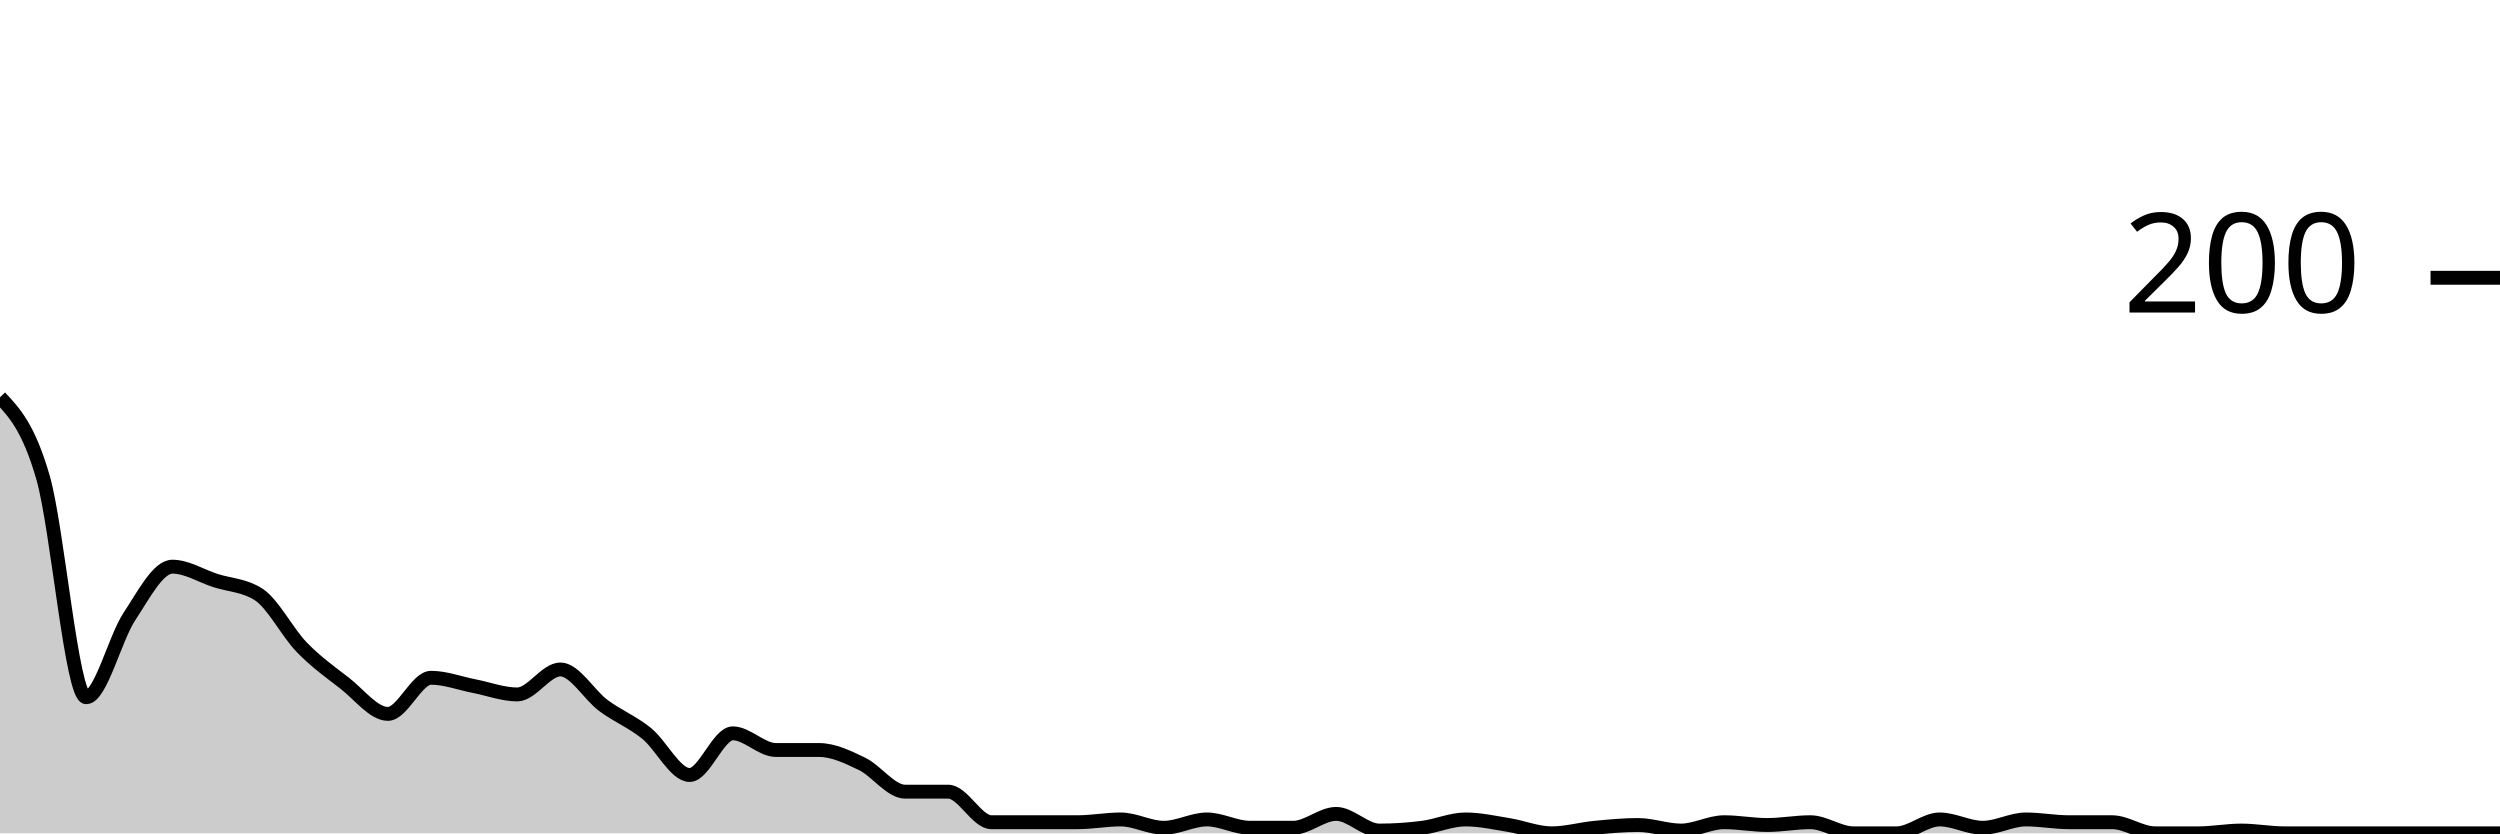
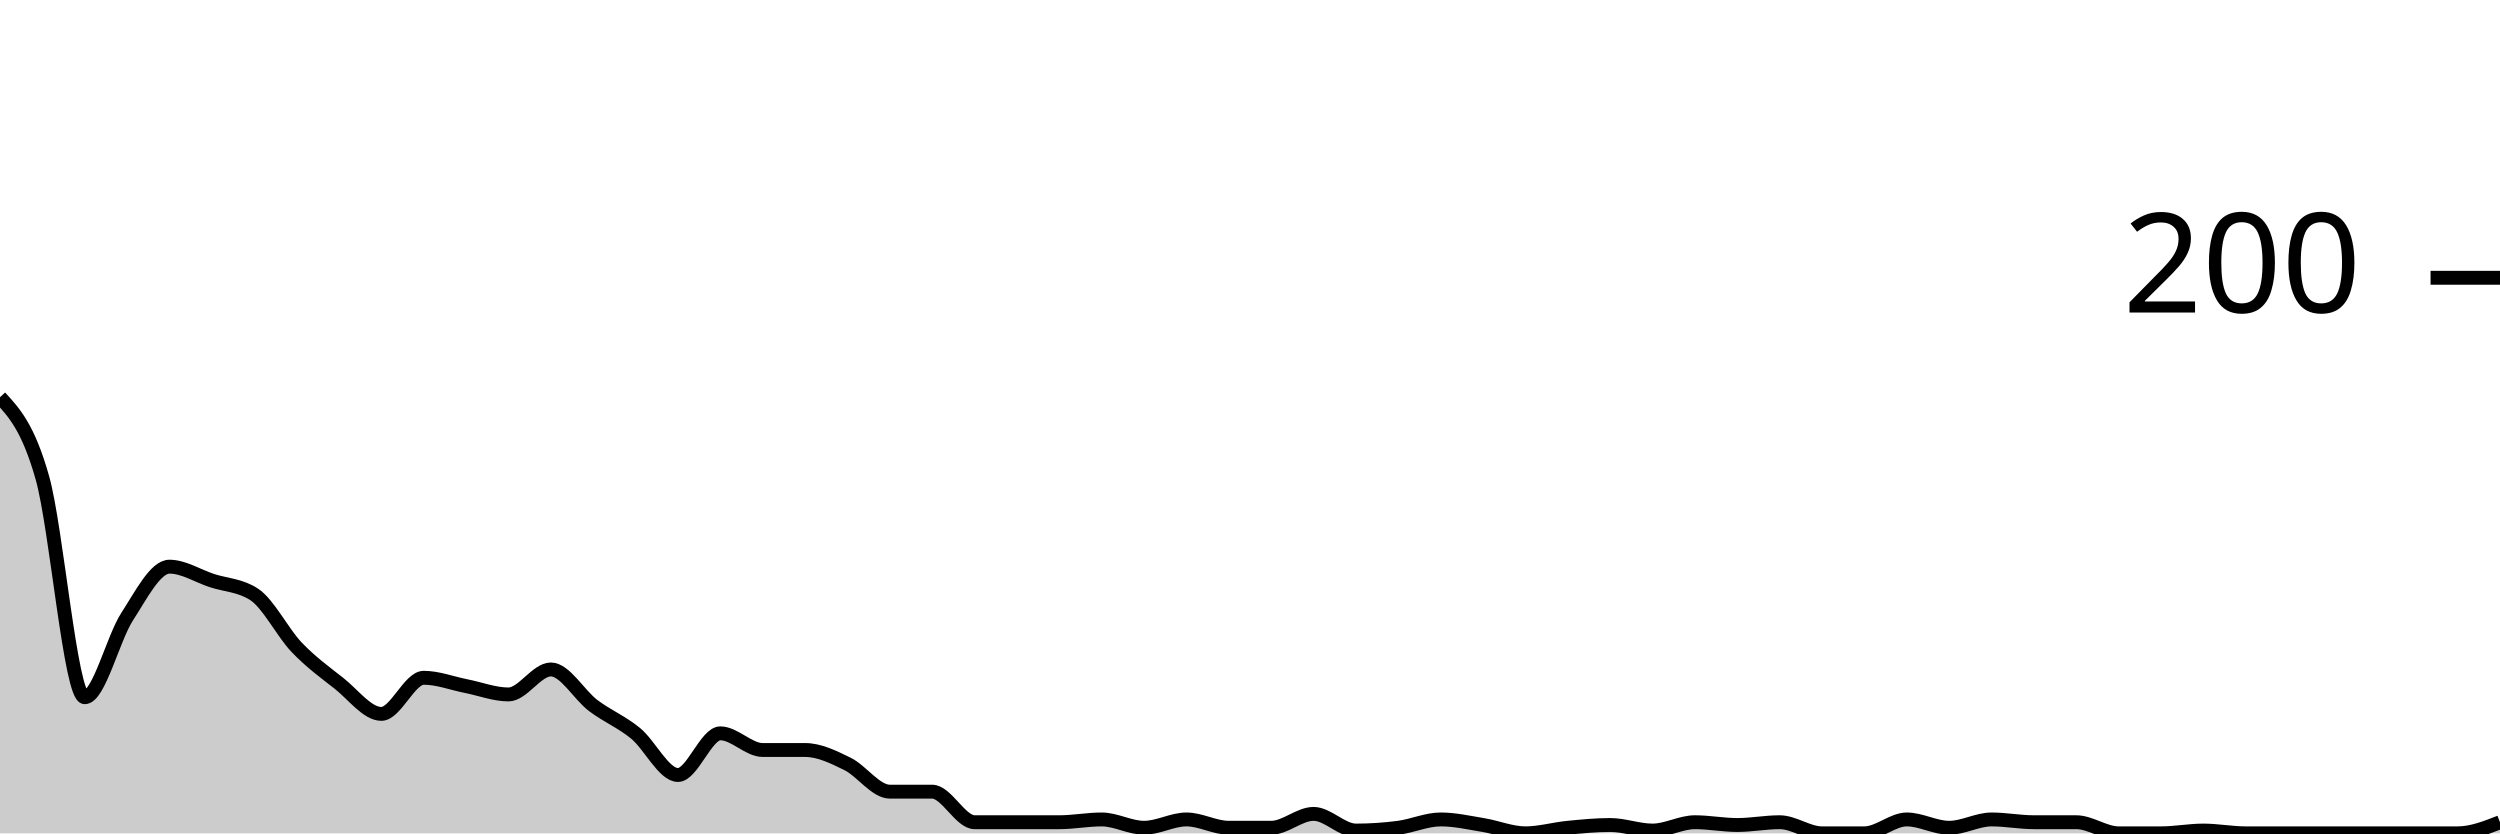
<svg xmlns="http://www.w3.org/2000/svg" viewBox="0 0 180 60">
  <g transform="translate(0,20)">
-     <path class="area" fill="rgba(0, 0, 0, 0.2)" d="M0,8.6C1.034,9.7,2.069,10.8,3.103,14.4C4.138,18,5.172,30.2,6.207,30.2C7.241,30.2,8.276,25.967,9.31,24.4C10.345,22.833,11.379,20.8,12.414,20.8C13.448,20.8,14.483,21.467,15.517,21.8C16.552,22.133,17.586,22.133,18.621,22.8C19.655,23.467,20.69,25.533,21.724,26.6C22.759,27.667,23.793,28.4,24.828,29.2C25.862,30,26.897,31.4,27.931,31.4C28.966,31.4,30,28.8,31.034,28.8C32.069,28.8,33.103,29.2,34.138,29.4C35.172,29.6,36.207,30,37.241,30C38.276,30,39.31,28.2,40.345,28.2C41.379,28.2,42.414,30.033,43.448,30.8C44.483,31.567,45.517,31.967,46.552,32.8C47.586,33.633,48.621,35.8,49.655,35.8C50.69,35.8,51.724,32.8,52.759,32.8C53.793,32.8,54.828,34,55.862,34C56.897,34,57.931,34,58.966,34C60,34,61.034,34.5,62.069,35C63.103,35.5,64.138,37,65.172,37C66.207,37,67.241,37,68.276,37C69.31,37,70.345,39.2,71.379,39.2C72.414,39.2,73.448,39.2,74.483,39.2C75.517,39.2,76.552,39.2,77.586,39.2C78.621,39.2,79.655,39,80.69,39C81.724,39,82.759,39.6,83.793,39.6C84.828,39.6,85.862,39,86.897,39C87.931,39,88.966,39.6,90,39.6C91.034,39.6,92.069,39.6,93.103,39.6C94.138,39.6,95.172,38.6,96.207,38.6C97.241,38.6,98.276,39.8,99.31,39.8C100.345,39.8,101.379,39.733,102.414,39.6C103.448,39.467,104.483,39,105.517,39C106.552,39,107.586,39.233,108.621,39.4C109.655,39.567,110.69,40,111.724,40C112.759,40,113.793,39.7,114.828,39.6C115.862,39.5,116.897,39.4,117.931,39.4C118.966,39.4,120,39.8,121.034,39.8C122.069,39.8,123.103,39.2,124.138,39.2C125.172,39.2,126.207,39.4,127.241,39.4C128.276,39.4,129.31,39.2,130.345,39.2C131.379,39.2,132.414,40,133.448,40C134.483,40,135.517,40,136.552,40C137.586,40,138.621,39,139.655,39C140.69,39,141.724,39.6,142.759,39.6C143.793,39.6,144.828,39,145.862,39C146.897,39,147.931,39.2,148.966,39.2C150,39.2,151.034,39.2,152.069,39.2C153.103,39.2,154.138,40,155.172,40C156.207,40,157.241,40,158.276,40C159.31,40,160.345,39.8,161.379,39.8C162.414,39.8,163.448,40,164.483,40C165.517,40,166.552,40,167.586,40C168.621,40,169.655,40,170.69,40C171.724,40,172.759,40,173.793,40C174.828,40,175.862,40,176.897,40C177.931,40,178.966,40,180,40L180,40C178.966,40,177.931,40,176.897,40C175.862,40,174.828,40,173.793,40C172.759,40,171.724,40,170.69,40C169.655,40,168.621,40,167.586,40C166.552,40,165.517,40,164.483,40C163.448,40,162.414,40,161.379,40C160.345,40,159.31,40,158.276,40C157.241,40,156.207,40,155.172,40C154.138,40,153.103,40,152.069,40C151.034,40,150,40,148.966,40C147.931,40,146.897,40,145.862,40C144.828,40,143.793,40,142.759,40C141.724,40,140.69,40,139.655,40C138.621,40,137.586,40,136.552,40C135.517,40,134.483,40,133.448,40C132.414,40,131.379,40,130.345,40C129.31,40,128.276,40,127.241,40C126.207,40,125.172,40,124.138,40C123.103,40,122.069,40,121.034,40C120,40,118.966,40,117.931,40C116.897,40,115.862,40,114.828,40C113.793,40,112.759,40,111.724,40C110.69,40,109.655,40,108.621,40C107.586,40,106.552,40,105.517,40C104.483,40,103.448,40,102.414,40C101.379,40,100.345,40,99.31,40C98.276,40,97.241,40,96.207,40C95.172,40,94.138,40,93.103,40C92.069,40,91.034,40,90,40C88.966,40,87.931,40,86.897,40C85.862,40,84.828,40,83.793,40C82.759,40,81.724,40,80.69,40C79.655,40,78.621,40,77.586,40C76.552,40,75.517,40,74.483,40C73.448,40,72.414,40,71.379,40C70.345,40,69.31,40,68.276,40C67.241,40,66.207,40,65.172,40C64.138,40,63.103,40,62.069,40C61.034,40,60,40,58.966,40C57.931,40,56.897,40,55.862,40C54.828,40,53.793,40,52.759,40C51.724,40,50.69,40,49.655,40C48.621,40,47.586,40,46.552,40C45.517,40,44.483,40,43.448,40C42.414,40,41.379,40,40.345,40C39.31,40,38.276,40,37.241,40C36.207,40,35.172,40,34.138,40C33.103,40,32.069,40,31.034,40C30,40,28.966,40,27.931,40C26.897,40,25.862,40,24.828,40C23.793,40,22.759,40,21.724,40C20.69,40,19.655,40,18.621,40C17.586,40,16.552,40,15.517,40C14.483,40,13.448,40,12.414,40C11.379,40,10.345,40,9.31,40C8.276,40,7.241,40,6.207,40C5.172,40,4.138,40,3.103,40C2.069,40,1.034,40,0,40Z" />
-     <path class="line" stroke="black" fill="none" d="M0,8.6C1.034,9.7,2.069,10.8,3.103,14.4C4.138,18,5.172,30.2,6.207,30.2C7.241,30.2,8.276,25.967,9.31,24.4C10.345,22.833,11.379,20.8,12.414,20.8C13.448,20.8,14.483,21.467,15.517,21.8C16.552,22.133,17.586,22.133,18.621,22.8C19.655,23.467,20.69,25.533,21.724,26.6C22.759,27.667,23.793,28.4,24.828,29.2C25.862,30,26.897,31.4,27.931,31.4C28.966,31.4,30,28.8,31.034,28.8C32.069,28.8,33.103,29.2,34.138,29.4C35.172,29.6,36.207,30,37.241,30C38.276,30,39.31,28.2,40.345,28.2C41.379,28.2,42.414,30.033,43.448,30.8C44.483,31.567,45.517,31.967,46.552,32.8C47.586,33.633,48.621,35.8,49.655,35.8C50.69,35.8,51.724,32.8,52.759,32.8C53.793,32.8,54.828,34,55.862,34C56.897,34,57.931,34,58.966,34C60,34,61.034,34.5,62.069,35C63.103,35.5,64.138,37,65.172,37C66.207,37,67.241,37,68.276,37C69.31,37,70.345,39.2,71.379,39.2C72.414,39.2,73.448,39.2,74.483,39.2C75.517,39.2,76.552,39.2,77.586,39.2C78.621,39.2,79.655,39,80.69,39C81.724,39,82.759,39.6,83.793,39.6C84.828,39.6,85.862,39,86.897,39C87.931,39,88.966,39.6,90,39.6C91.034,39.6,92.069,39.6,93.103,39.6C94.138,39.6,95.172,38.6,96.207,38.6C97.241,38.6,98.276,39.8,99.31,39.8C100.345,39.8,101.379,39.733,102.414,39.6C103.448,39.467,104.483,39,105.517,39C106.552,39,107.586,39.233,108.621,39.4C109.655,39.567,110.69,40,111.724,40C112.759,40,113.793,39.7,114.828,39.6C115.862,39.5,116.897,39.4,117.931,39.4C118.966,39.4,120,39.8,121.034,39.8C122.069,39.8,123.103,39.2,124.138,39.2C125.172,39.2,126.207,39.4,127.241,39.4C128.276,39.4,129.31,39.2,130.345,39.2C131.379,39.2,132.414,40,133.448,40C134.483,40,135.517,40,136.552,40C137.586,40,138.621,39,139.655,39C140.69,39,141.724,39.6,142.759,39.6C143.793,39.6,144.828,39,145.862,39C146.897,39,147.931,39.2,148.966,39.2C150,39.2,151.034,39.2,152.069,39.2C153.103,39.2,154.138,40,155.172,40C156.207,40,157.241,40,158.276,40C159.31,40,160.345,39.8,161.379,39.8C162.414,39.8,163.448,40,164.483,40C165.517,40,166.552,40,167.586,40C168.621,40,169.655,40,170.69,40C171.724,40,172.759,40,173.793,40C174.828,40,175.862,40,176.897,40C177.931,40,178.966,40,180,40" />
+     <path class="area" fill="rgba(0, 0, 0, 0.2)" d="M0,8.6C1.017,9.7,2.034,10.8,3.051,14.4C4.068,18,5.085,30.2,6.102,30.2C7.119,30.2,8.136,25.967,9.153,24.4C10.169,22.833,11.186,20.8,12.203,20.8C13.22,20.8,14.237,21.467,15.254,21.8C16.271,22.133,17.288,22.133,18.305,22.8C19.322,23.467,20.339,25.533,21.356,26.6C22.373,27.667,23.39,28.4,24.407,29.2C25.424,30,26.441,31.4,27.458,31.4C28.475,31.4,29.492,28.8,30.508,28.8C31.525,28.8,32.542,29.2,33.559,29.4C34.576,29.6,35.593,30,36.61,30C37.627,30,38.644,28.2,39.661,28.2C40.678,28.2,41.695,30.033,42.712,30.8C43.729,31.567,44.746,31.967,45.763,32.8C46.78,33.633,47.797,35.8,48.814,35.8C49.831,35.8,50.847,32.8,51.864,32.8C52.881,32.8,53.898,34,54.915,34C55.932,34,56.949,34,57.966,34C58.983,34,60,34.5,61.017,35C62.034,35.5,63.051,37,64.068,37C65.085,37,66.102,37,67.119,37C68.136,37,69.153,39.2,70.169,39.2C71.186,39.2,72.203,39.2,73.22,39.2C74.237,39.2,75.254,39.2,76.271,39.2C77.288,39.2,78.305,39,79.322,39C80.339,39,81.356,39.6,82.373,39.6C83.39,39.6,84.407,39,85.424,39C86.441,39,87.458,39.6,88.475,39.6C89.492,39.6,90.508,39.6,91.525,39.6C92.542,39.6,93.559,38.6,94.576,38.6C95.593,38.6,96.61,39.8,97.627,39.8C98.644,39.8,99.661,39.733,100.678,39.6C101.695,39.467,102.712,39,103.729,39C104.746,39,105.763,39.233,106.78,39.4C107.797,39.567,108.814,40,109.831,40C110.847,40,111.864,39.7,112.881,39.6C113.898,39.5,114.915,39.4,115.932,39.4C116.949,39.4,117.966,39.8,118.983,39.8C120,39.8,121.017,39.2,122.034,39.2C123.051,39.2,124.068,39.4,125.085,39.4C126.102,39.4,127.119,39.2,128.136,39.2C129.153,39.2,130.169,40,131.186,40C132.203,40,133.22,40,134.237,40C135.254,40,136.271,39,137.288,39C138.305,39,139.322,39.6,140.339,39.6C141.356,39.6,142.373,39,143.39,39C144.407,39,145.424,39.2,146.441,39.2C147.458,39.2,148.475,39.2,149.492,39.2C150.508,39.2,151.525,40,152.542,40C153.559,40,154.576,40,155.593,40C156.61,40,157.627,39.8,158.644,39.8C159.661,39.8,160.678,40,161.695,40C162.712,40,163.729,40,164.746,40C165.763,40,166.78,40,167.797,40C168.814,40,169.831,40,170.847,40C171.864,40,172.881,40,173.898,40C174.915,40,175.932,40,176.949,40C177.966,40,178.983,39.6,180,39.2L180,40C178.983,40,177.966,40,176.949,40C175.932,40,174.915,40,173.898,40C172.881,40,171.864,40,170.847,40C169.831,40,168.814,40,167.797,40C166.78,40,165.763,40,164.746,40C163.729,40,162.712,40,161.695,40C160.678,40,159.661,40,158.644,40C157.627,40,156.61,40,155.593,40C154.576,40,153.559,40,152.542,40C151.525,40,150.508,40,149.492,40C148.475,40,147.458,40,146.441,40C145.424,40,144.407,40,143.39,40C142.373,40,141.356,40,140.339,40C139.322,40,138.305,40,137.288,40C136.271,40,135.254,40,134.237,40C133.22,40,132.203,40,131.186,40C130.169,40,129.153,40,128.136,40C127.119,40,126.102,40,125.085,40C124.068,40,123.051,40,122.034,40C121.017,40,120,40,118.983,40C117.966,40,116.949,40,115.932,40C114.915,40,113.898,40,112.881,40C111.864,40,110.847,40,109.831,40C108.814,40,107.797,40,106.78,40C105.763,40,104.746,40,103.729,40C102.712,40,101.695,40,100.678,40C99.661,40,98.644,40,97.627,40C96.61,40,95.593,40,94.576,40C93.559,40,92.542,40,91.525,40C90.508,40,89.492,40,88.475,40C87.458,40,86.441,40,85.424,40C84.407,40,83.39,40,82.373,40C81.356,40,80.339,40,79.322,40C78.305,40,77.288,40,76.271,40C75.254,40,74.237,40,73.22,40C72.203,40,71.186,40,70.169,40C69.153,40,68.136,40,67.119,40C66.102,40,65.085,40,64.068,40C63.051,40,62.034,40,61.017,40C60,40,58.983,40,57.966,40C56.949,40,55.932,40,54.915,40C53.898,40,52.881,40,51.864,40C50.847,40,49.831,40,48.814,40C47.797,40,46.78,40,45.763,40C44.746,40,43.729,40,42.712,40C41.695,40,40.678,40,39.661,40C38.644,40,37.627,40,36.61,40C35.593,40,34.576,40,33.559,40C32.542,40,31.525,40,30.508,40C29.492,40,28.475,40,27.458,40C26.441,40,25.424,40,24.407,40C23.39,40,22.373,40,21.356,40C20.339,40,19.322,40,18.305,40C17.288,40,16.271,40,15.254,40C14.237,40,13.22,40,12.203,40C11.186,40,10.169,40,9.153,40C8.136,40,7.119,40,6.102,40C5.085,40,4.068,40,3.051,40C2.034,40,1.017,40,0,40Z" />
+     <path class="line" stroke="black" fill="none" d="M0,8.6C1.017,9.7,2.034,10.8,3.051,14.4C4.068,18,5.085,30.2,6.102,30.2C7.119,30.2,8.136,25.967,9.153,24.4C10.169,22.833,11.186,20.8,12.203,20.8C13.22,20.8,14.237,21.467,15.254,21.8C16.271,22.133,17.288,22.133,18.305,22.8C19.322,23.467,20.339,25.533,21.356,26.6C22.373,27.667,23.39,28.4,24.407,29.2C25.424,30,26.441,31.4,27.458,31.4C28.475,31.4,29.492,28.8,30.508,28.8C31.525,28.8,32.542,29.2,33.559,29.4C34.576,29.6,35.593,30,36.61,30C37.627,30,38.644,28.2,39.661,28.2C40.678,28.2,41.695,30.033,42.712,30.8C43.729,31.567,44.746,31.967,45.763,32.8C46.78,33.633,47.797,35.8,48.814,35.8C49.831,35.8,50.847,32.8,51.864,32.8C52.881,32.8,53.898,34,54.915,34C55.932,34,56.949,34,57.966,34C58.983,34,60,34.5,61.017,35C62.034,35.5,63.051,37,64.068,37C65.085,37,66.102,37,67.119,37C68.136,37,69.153,39.2,70.169,39.2C71.186,39.2,72.203,39.2,73.22,39.2C74.237,39.2,75.254,39.2,76.271,39.2C77.288,39.2,78.305,39,79.322,39C80.339,39,81.356,39.6,82.373,39.6C83.39,39.6,84.407,39,85.424,39C86.441,39,87.458,39.6,88.475,39.6C89.492,39.6,90.508,39.6,91.525,39.6C92.542,39.6,93.559,38.6,94.576,38.6C95.593,38.6,96.61,39.8,97.627,39.8C98.644,39.8,99.661,39.733,100.678,39.6C101.695,39.467,102.712,39,103.729,39C104.746,39,105.763,39.233,106.78,39.4C107.797,39.567,108.814,40,109.831,40C110.847,40,111.864,39.7,112.881,39.6C113.898,39.5,114.915,39.4,115.932,39.4C116.949,39.4,117.966,39.8,118.983,39.8C120,39.8,121.017,39.2,122.034,39.2C123.051,39.2,124.068,39.4,125.085,39.4C126.102,39.4,127.119,39.2,128.136,39.2C129.153,39.2,130.169,40,131.186,40C132.203,40,133.22,40,134.237,40C135.254,40,136.271,39,137.288,39C138.305,39,139.322,39.6,140.339,39.6C141.356,39.6,142.373,39,143.39,39C144.407,39,145.424,39.2,146.441,39.2C147.458,39.2,148.475,39.2,149.492,39.2C150.508,39.2,151.525,40,152.542,40C153.559,40,154.576,40,155.593,40C156.61,40,157.627,39.8,158.644,39.8C159.661,39.8,160.678,40,161.695,40C162.712,40,163.729,40,164.746,40C165.763,40,166.78,40,167.797,40C168.814,40,169.831,40,170.847,40C171.864,40,172.881,40,173.898,40C174.915,40,175.932,40,176.949,40C177.966,40,178.983,39.6,180,39.2" />
    <path class="axis-ceiling" stroke-width="1" stroke="black" fill="none" d="M175,0L180,0" />
    <text class="axis-ceiling-label" font-family="sans-serif" text-anchor="end" font-size="10px" x="170" y="2.5">200</text>
  </g>
</svg>
